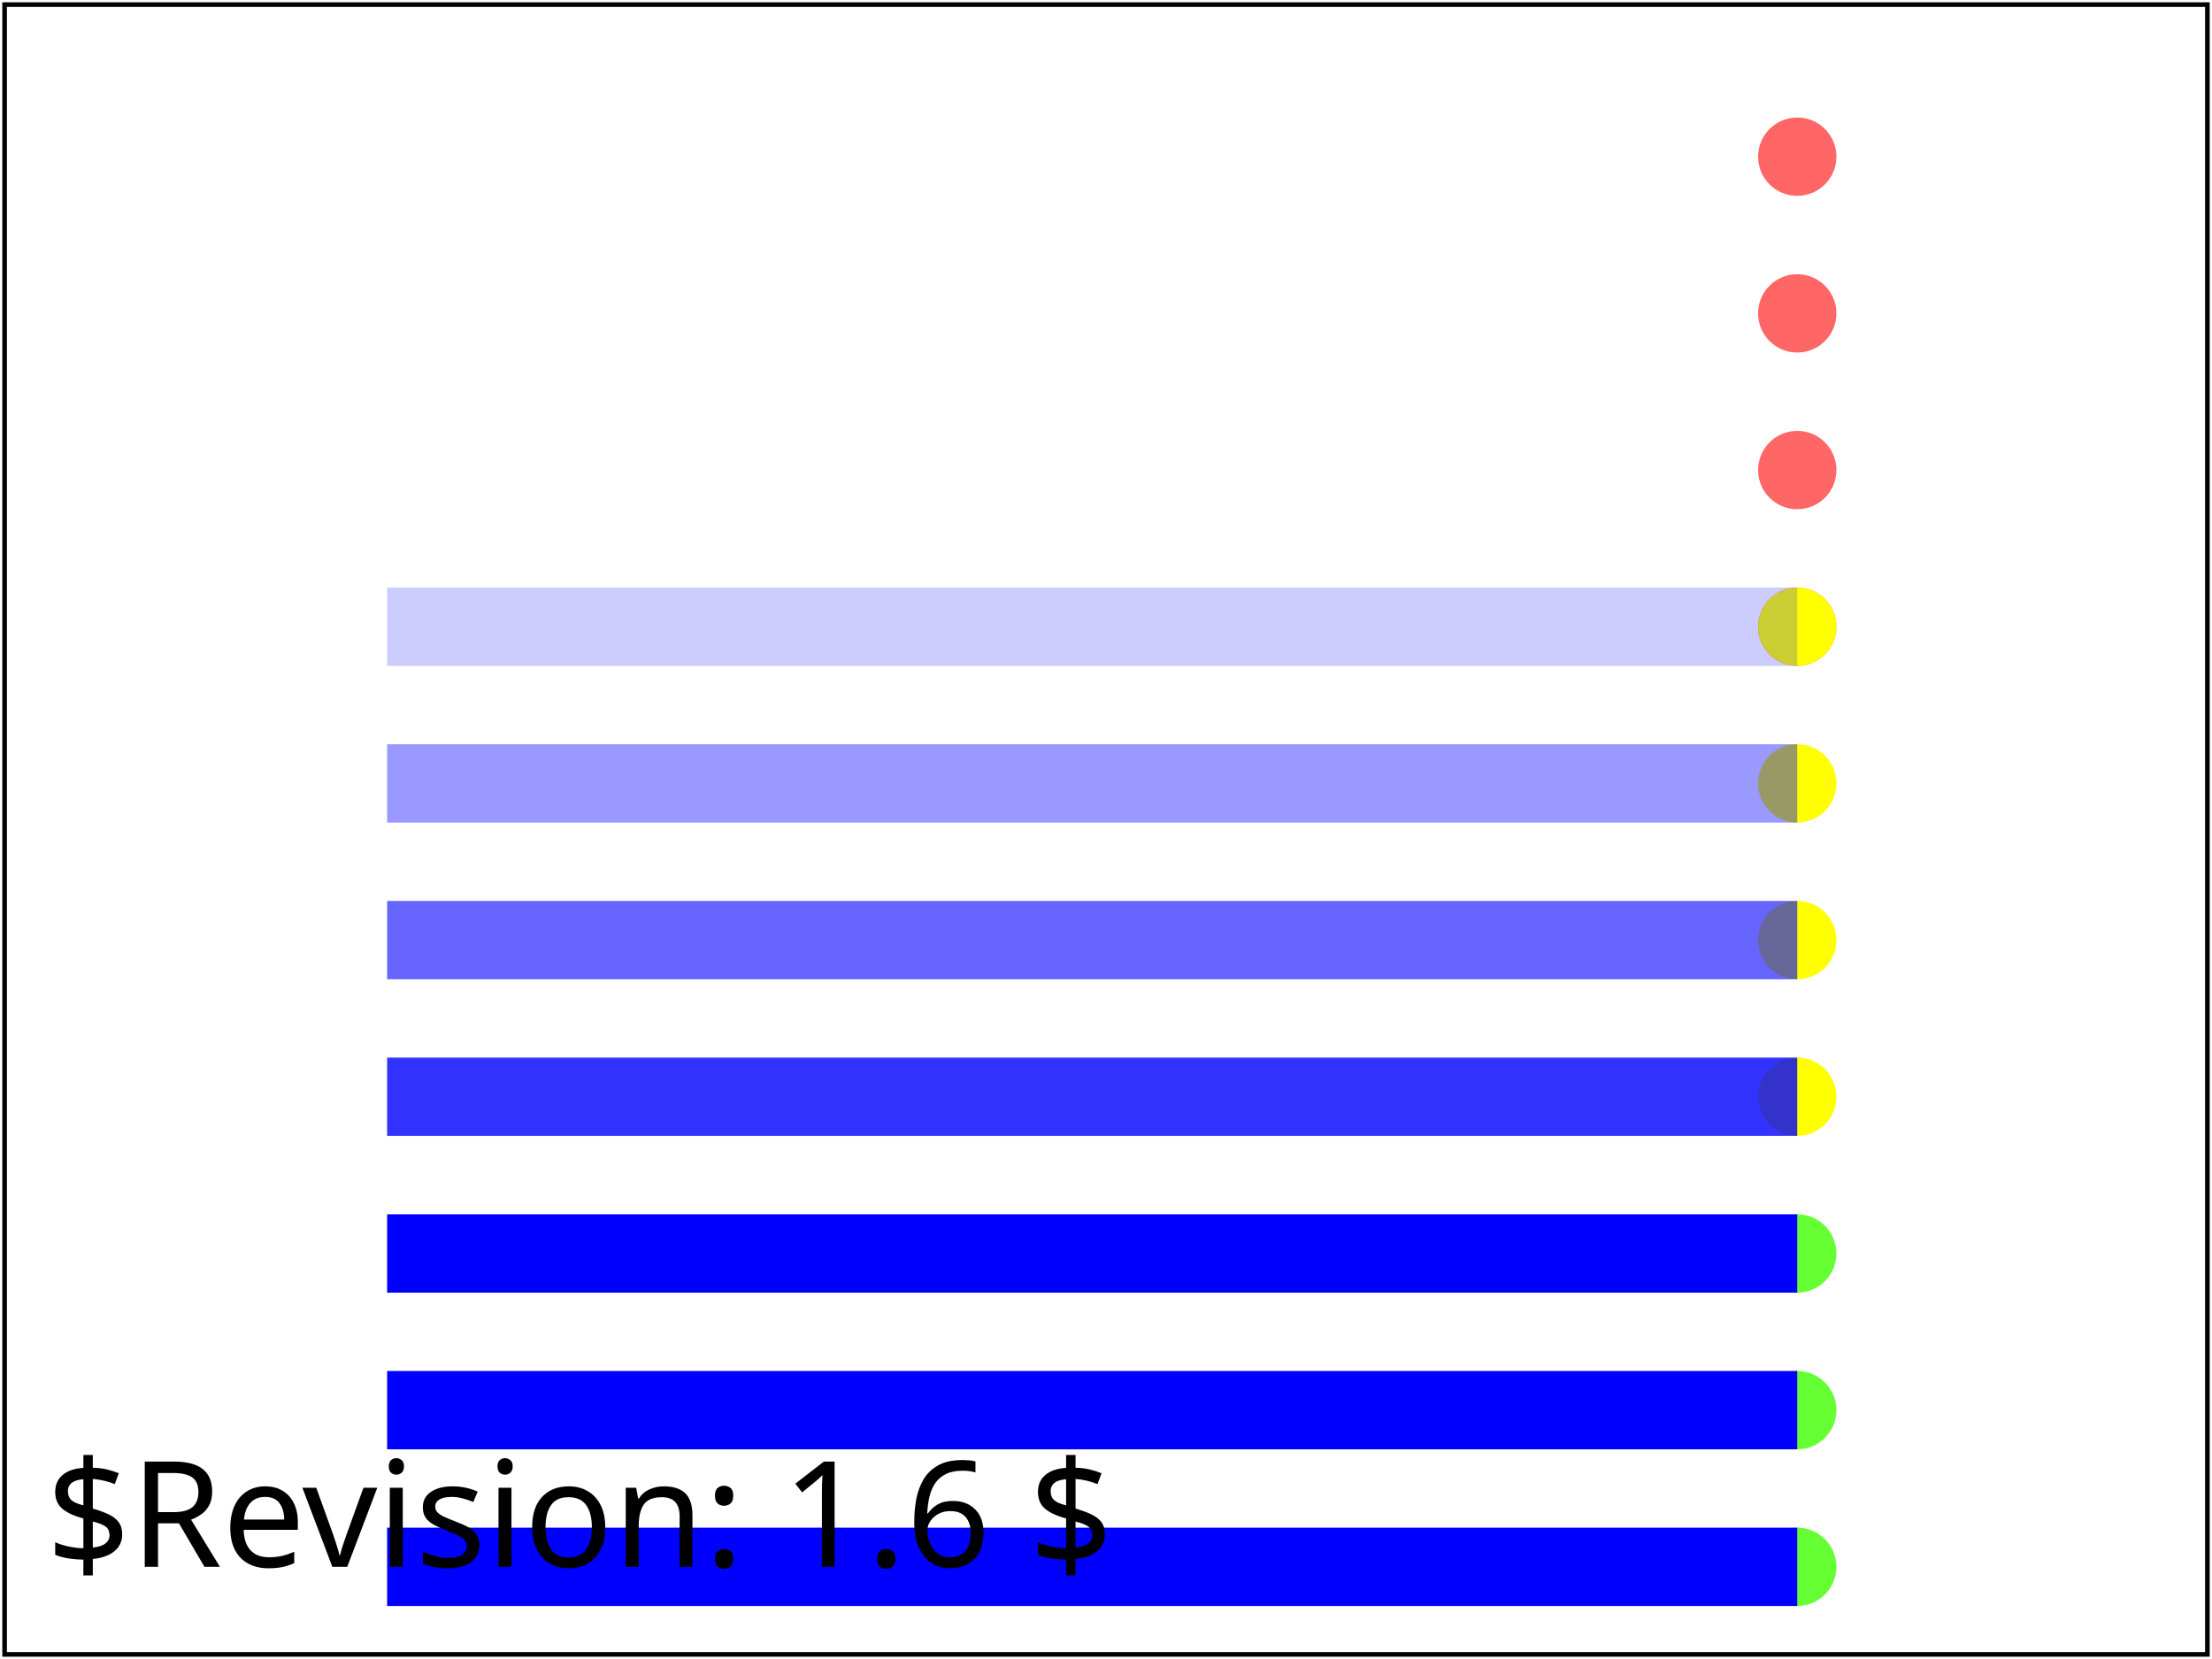
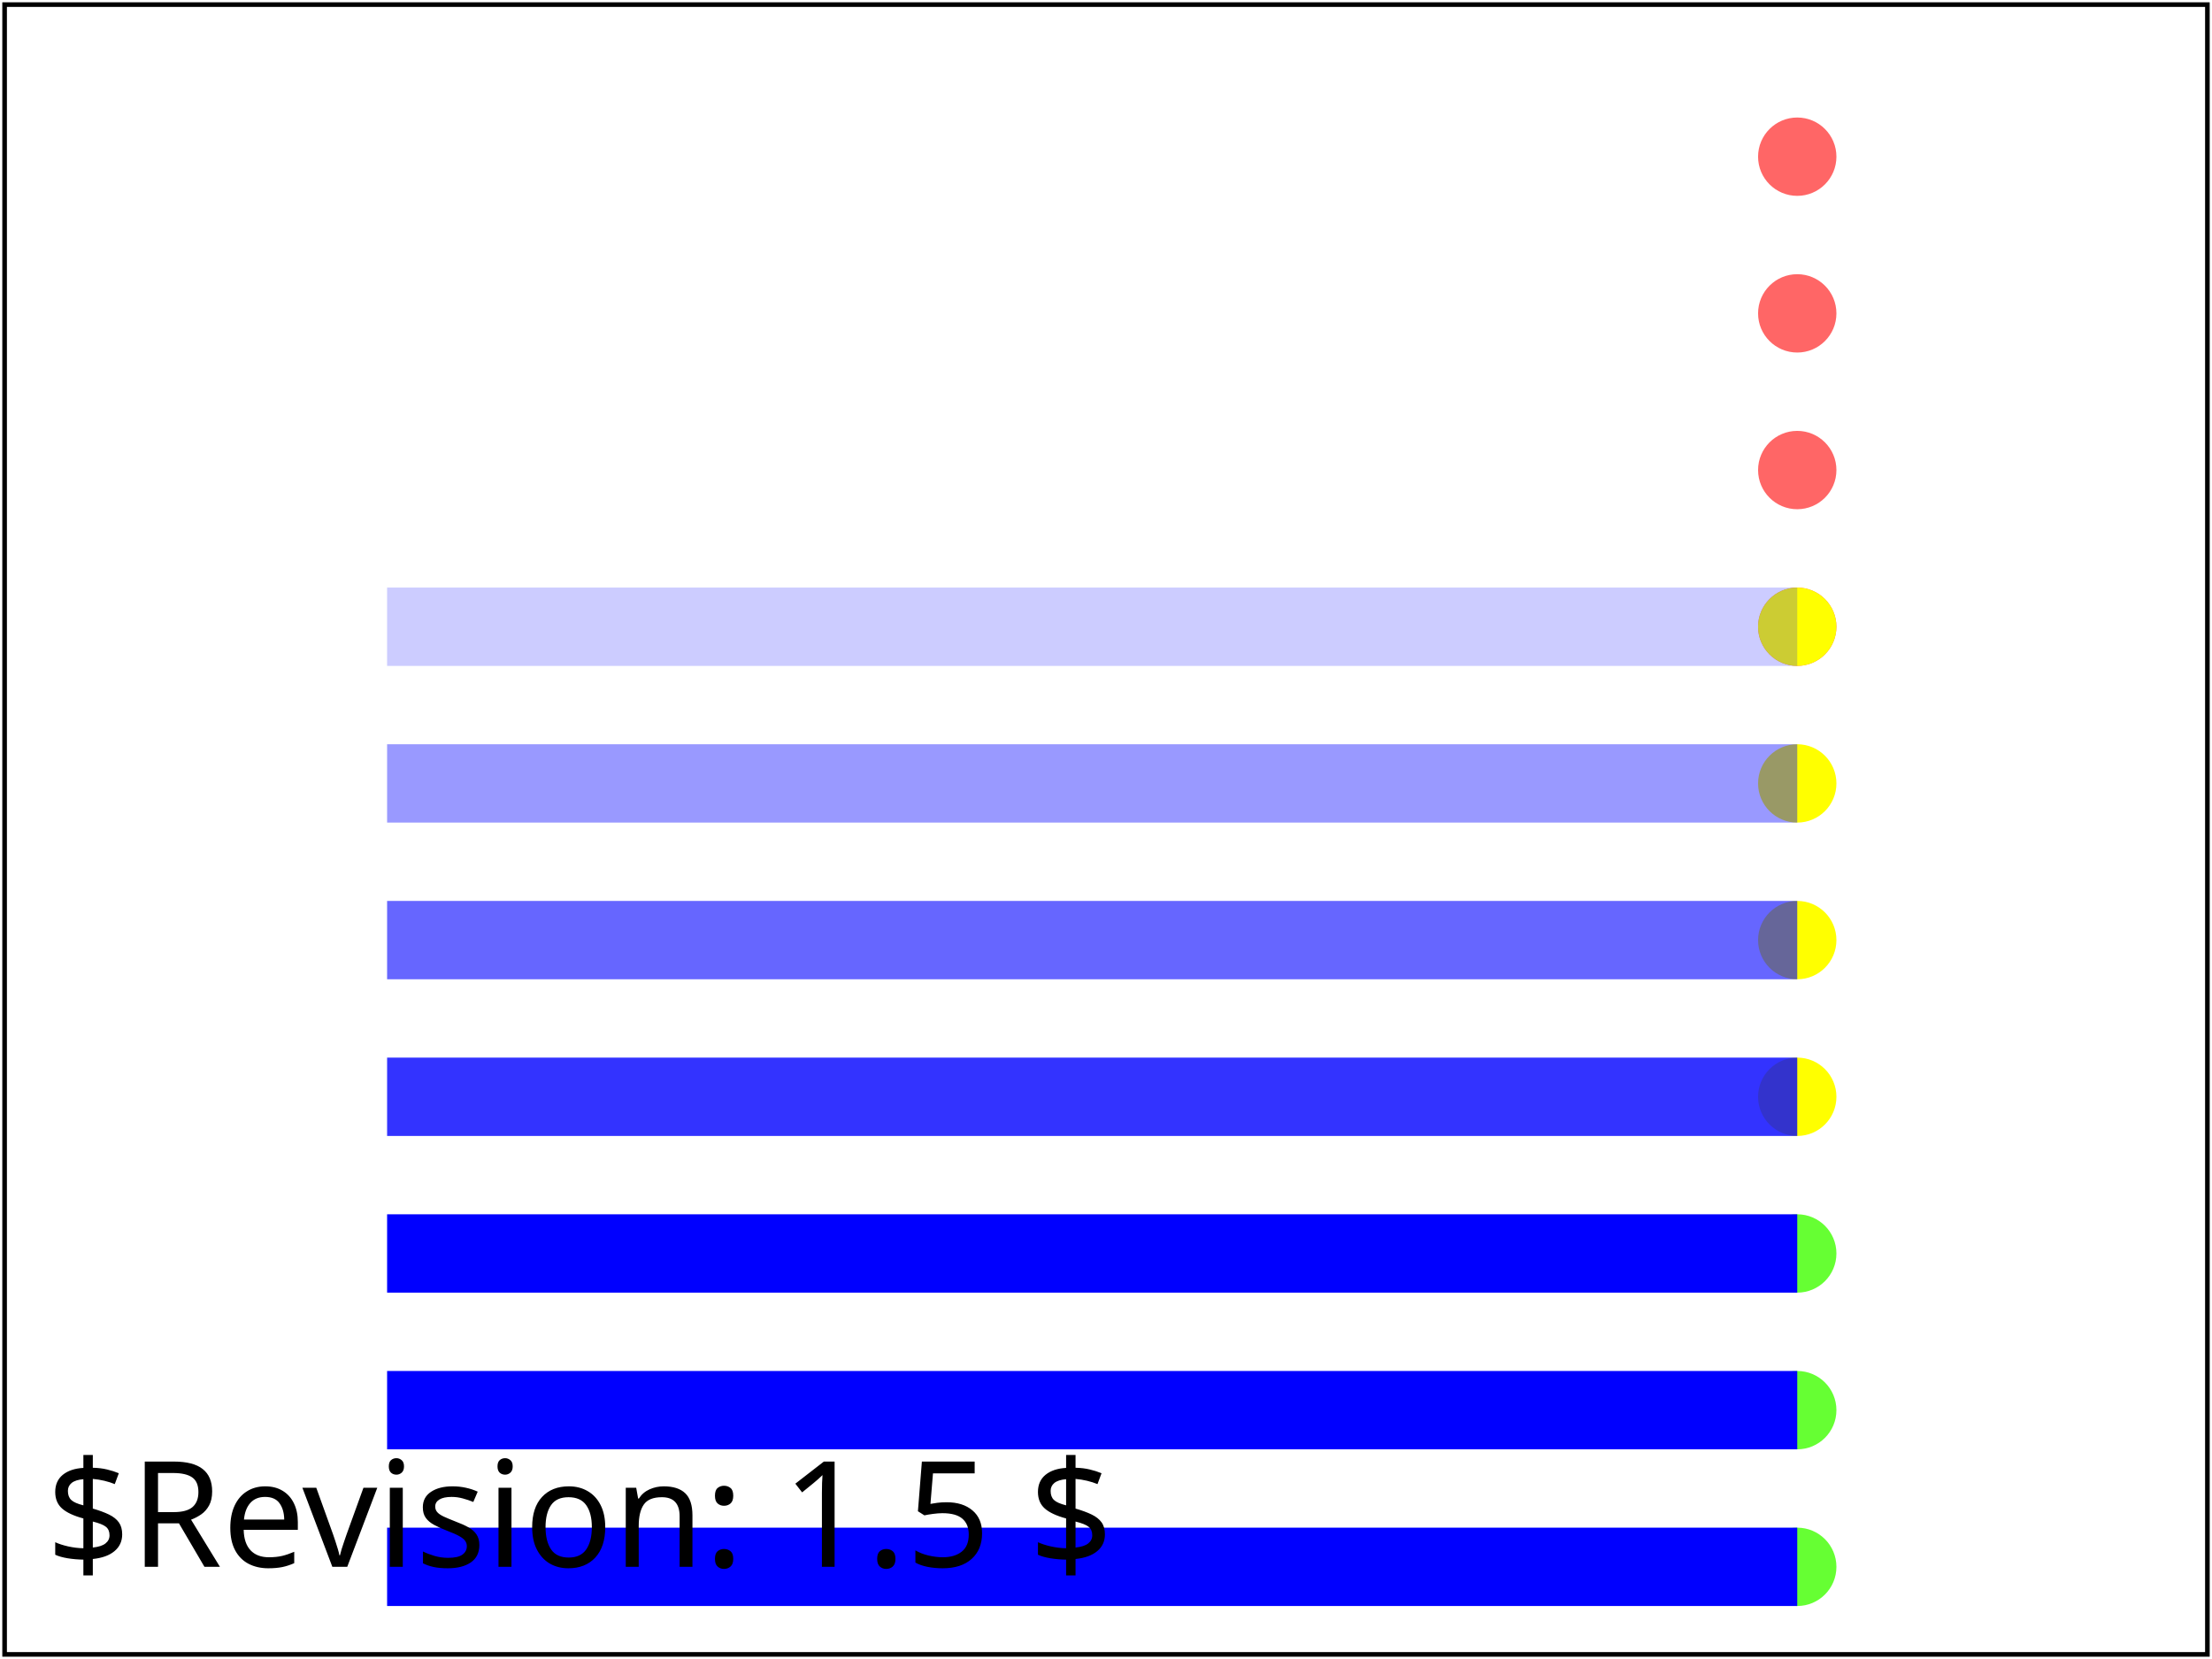
<svg xmlns="http://www.w3.org/2000/svg" xmlns:html="http://www.w3.org/1999/xhtml" xmlns:ns1="http://www.w3.org/2000/02/svg/testsuite/description/" xmlns:xlink="http://www.w3.org/1999/xlink" version="1.1" baseProfile="tiny" id="svg-root" width="100%" height="100%" viewBox="0 0 480 360">
  <ns1:SVGTestCase template-version="1.4" reviewer="CL" author="CN" status="accepted" version="$Revision: 1.6 $" testname="$RCSfile: painting-stroke-08-t.svg,v $">
    <ns1:testDescription href="http://www.w3.org/TR/SVG11/painting.html#StrokeProperties">
      <html:p>
          Test effects of stroke-opacity range. Values
          outside the range 0-1.0 must be clamped.
        </html:p>
    </ns1:testDescription>
    <ns1:operatorScript>
      Run the test. No interaction required.
    </ns1:operatorScript>
    <ns1:passCriteria>
      <html:p>
        There must be no blue bars visible beside the three pink dots.
        Four semitransparent blue bars, increasingly more opaque,
        must line up with the yellow dots. Three fully opaque
        blue bars must line up with the green dots.
      </html:p>
    </ns1:passCriteria>
  </ns1:SVGTestCase>
  <defs>
    <font-face font-family="SVGFreeSansASCII" unicode-range="U+0-7F">
      <font-face-src>
        <font-face-uri xlink:href="../resources/SVGFreeSans.svg#ascii" />
      </font-face-src>
    </font-face>
  </defs>
  <g id="test-body-content" font-family="SVGFreeSansASCII,sans-serif" font-size="18">
    <g transform="translate(50, 0) scale(1.7)">
      <circle r="5" fill="#f66" cx="200" cy="20" />
      <circle r="5" fill="#f66" cx="200" cy="40" />
      <circle r="5" fill="#f66" cx="200" cy="60" />
      <circle r="5" fill="#f66" cx="200" cy="80" />
      <circle r="5" fill="#ff0" cx="200" cy="80" />
      <circle r="5" fill="#ff0" cx="200" cy="100" />
      <circle r="5" fill="#ff0" cx="200" cy="120" />
      <circle r="5" fill="#ff0" cx="200" cy="140" />
      <circle r="5" fill="#6f3" cx="200" cy="160" />
      <circle r="5" fill="#6f3" cx="200" cy="180" />
      <circle r="5" fill="#6f3" cx="200" cy="200" />
      <path stroke="blue" stroke-width="10" fill="none" stroke-opacity="-1.0" d="   M  20 20   L  200 20" />
      <path stroke="blue" stroke-width="10" fill="none" stroke-opacity="-0.1" d="   M  20 40   L  200 40" />
      <path stroke="blue" stroke-width="10" fill="none" stroke-opacity="0.0" d="   M  20 60   L  200 60" />
      <path stroke="blue" stroke-width="10" fill="none" stroke-opacity="0.2" d="   M  20 80   L  200 80" />
      <path stroke="blue" stroke-width="10" fill="none" stroke-opacity="0.4" d="   M  20 100   L  200 100" />
      <path stroke="blue" stroke-width="10" fill="none" stroke-opacity="0.6" d="   M  20 120   L  200 120" />
      <path stroke="blue" stroke-width="10" fill="none" stroke-opacity="0.8" d="   M  20 140   L  200 140" />
      <path stroke="blue" stroke-width="10" fill="none" stroke-opacity="1.0" d="   M  20 160   L  200 160" />
      <path stroke="blue" stroke-width="10" fill="none" stroke-opacity="1.1" d="   M  20 180   L  200 180" />
      <path stroke="blue" stroke-width="10" fill="none" stroke-opacity="2.0" d="   M  20 200  L  200 200" />
    </g>
  </g>
  <g font-family="SVGFreeSansASCII,sans-serif" font-size="32">
-     <text id="revision" x="10" y="340" stroke="none" fill="black">$Revision: 1.6 $</text>
+     <text id="revision" x="10" y="340" stroke="none" fill="black">$Revision: 1.5 $</text>
  </g>
  <rect id="test-frame" x="1" y="1" width="478" height="358" fill="none" stroke="#000000" />
</svg>
